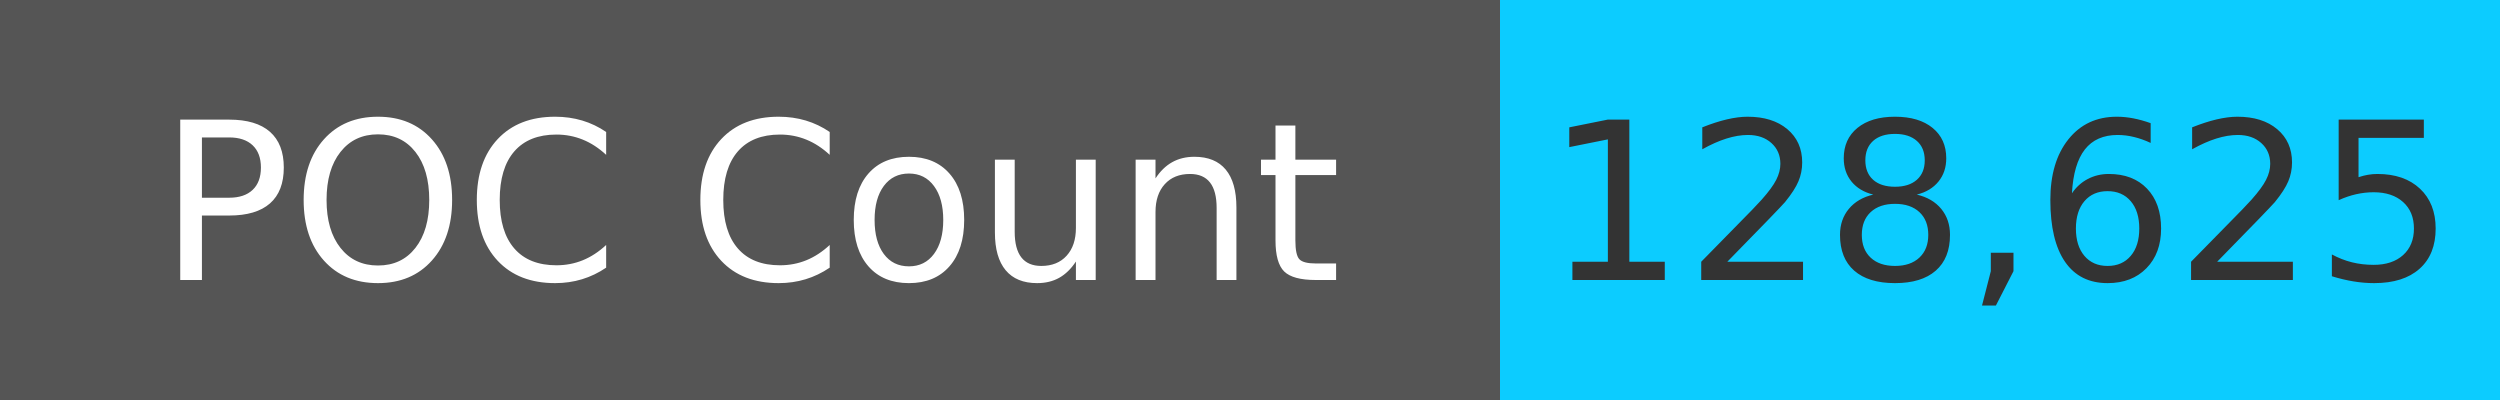
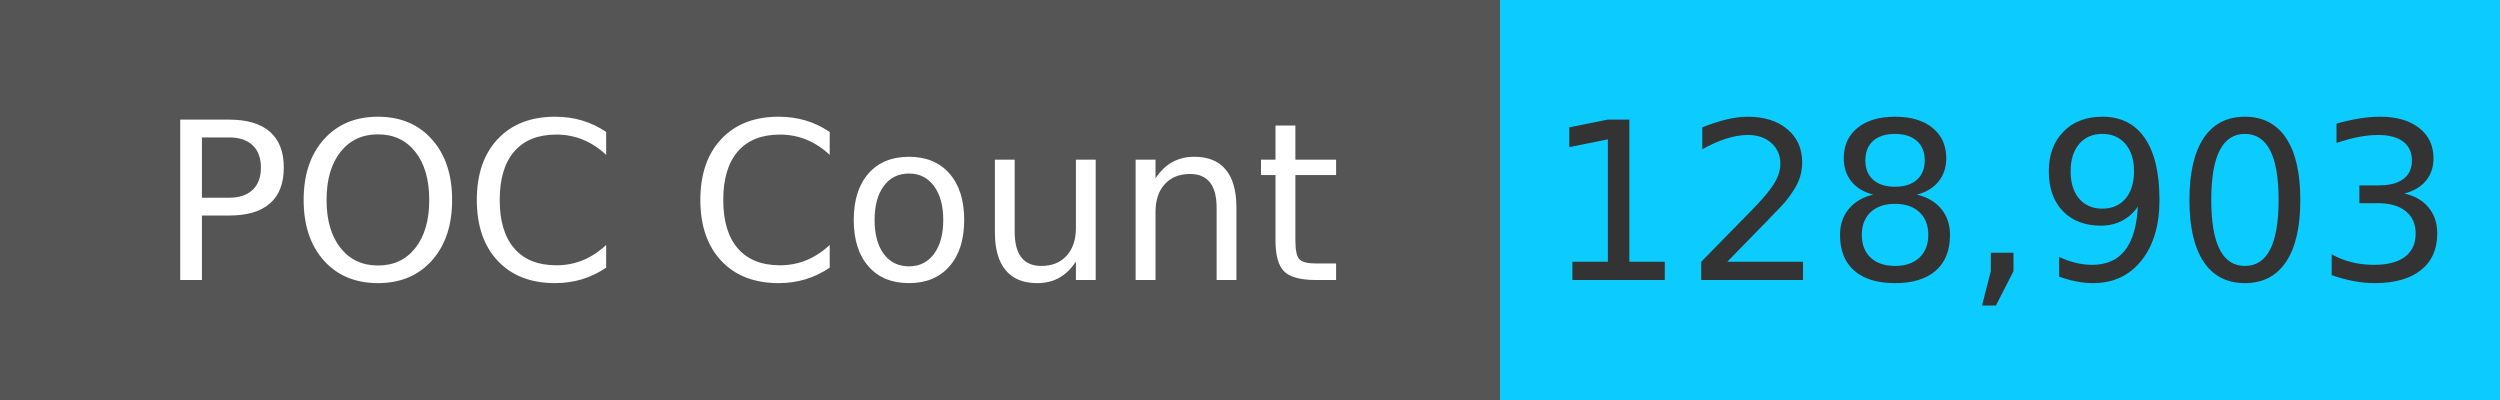
<svg xmlns="http://www.w3.org/2000/svg" width="125" height="20" role="img">
  <linearGradient id="s" x2="0" y2="100%">
    <stop offset="0" stop-color="#bbb" stop-opacity=".1" />
    <stop offset="1" stop-opacity=".1" />
  </linearGradient>
  <g>
    <rect width="75" height="20" fill="#555" />
    <rect x="75" width="267" height="20" fill="#0cccff" />
  </g>
  <g fill="#fff" text-anchor="middle" font-family="Verdana,Geneva,DejaVu Sans,sans-serif" text-rendering="geometricPrecision" font-size="110">
    <text x="375" y="140" transform="scale(.1)" fill="#fff">
            POC Count
        </text>
    <text x="1000" y="140" transform="scale(.1)" fill="#333">
-             128,625
+             128,903
        </text>
  </g>
</svg>
